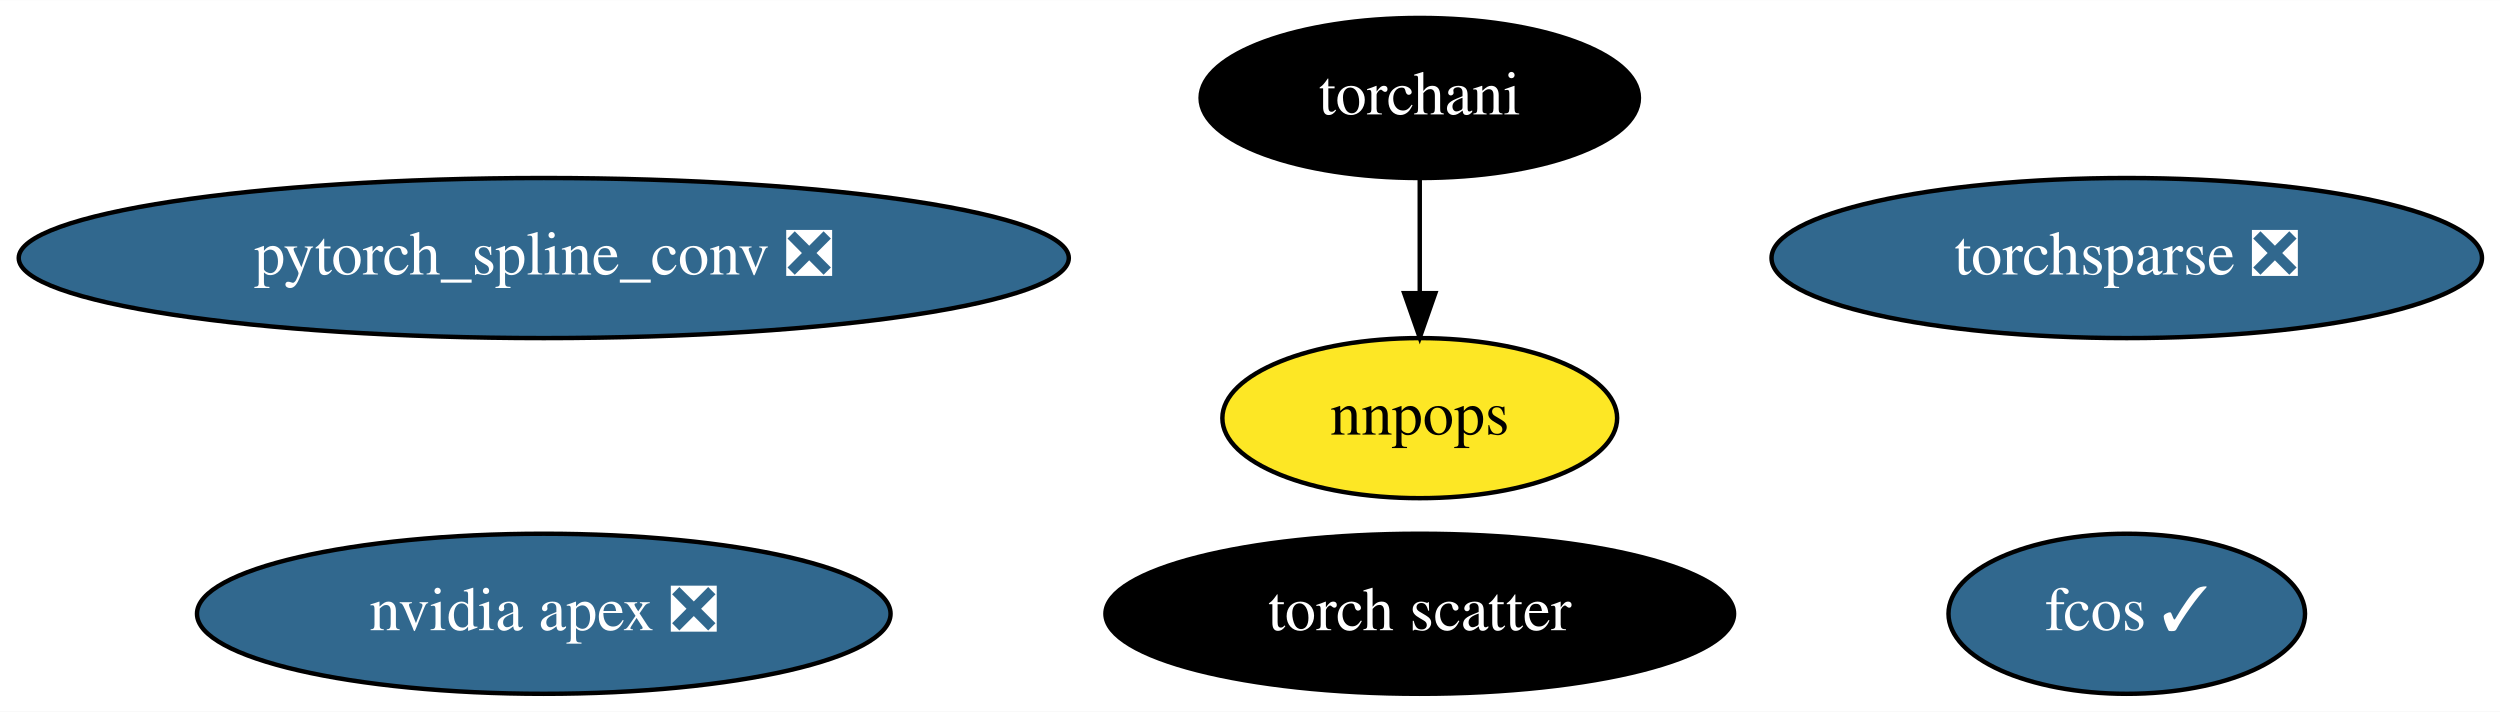
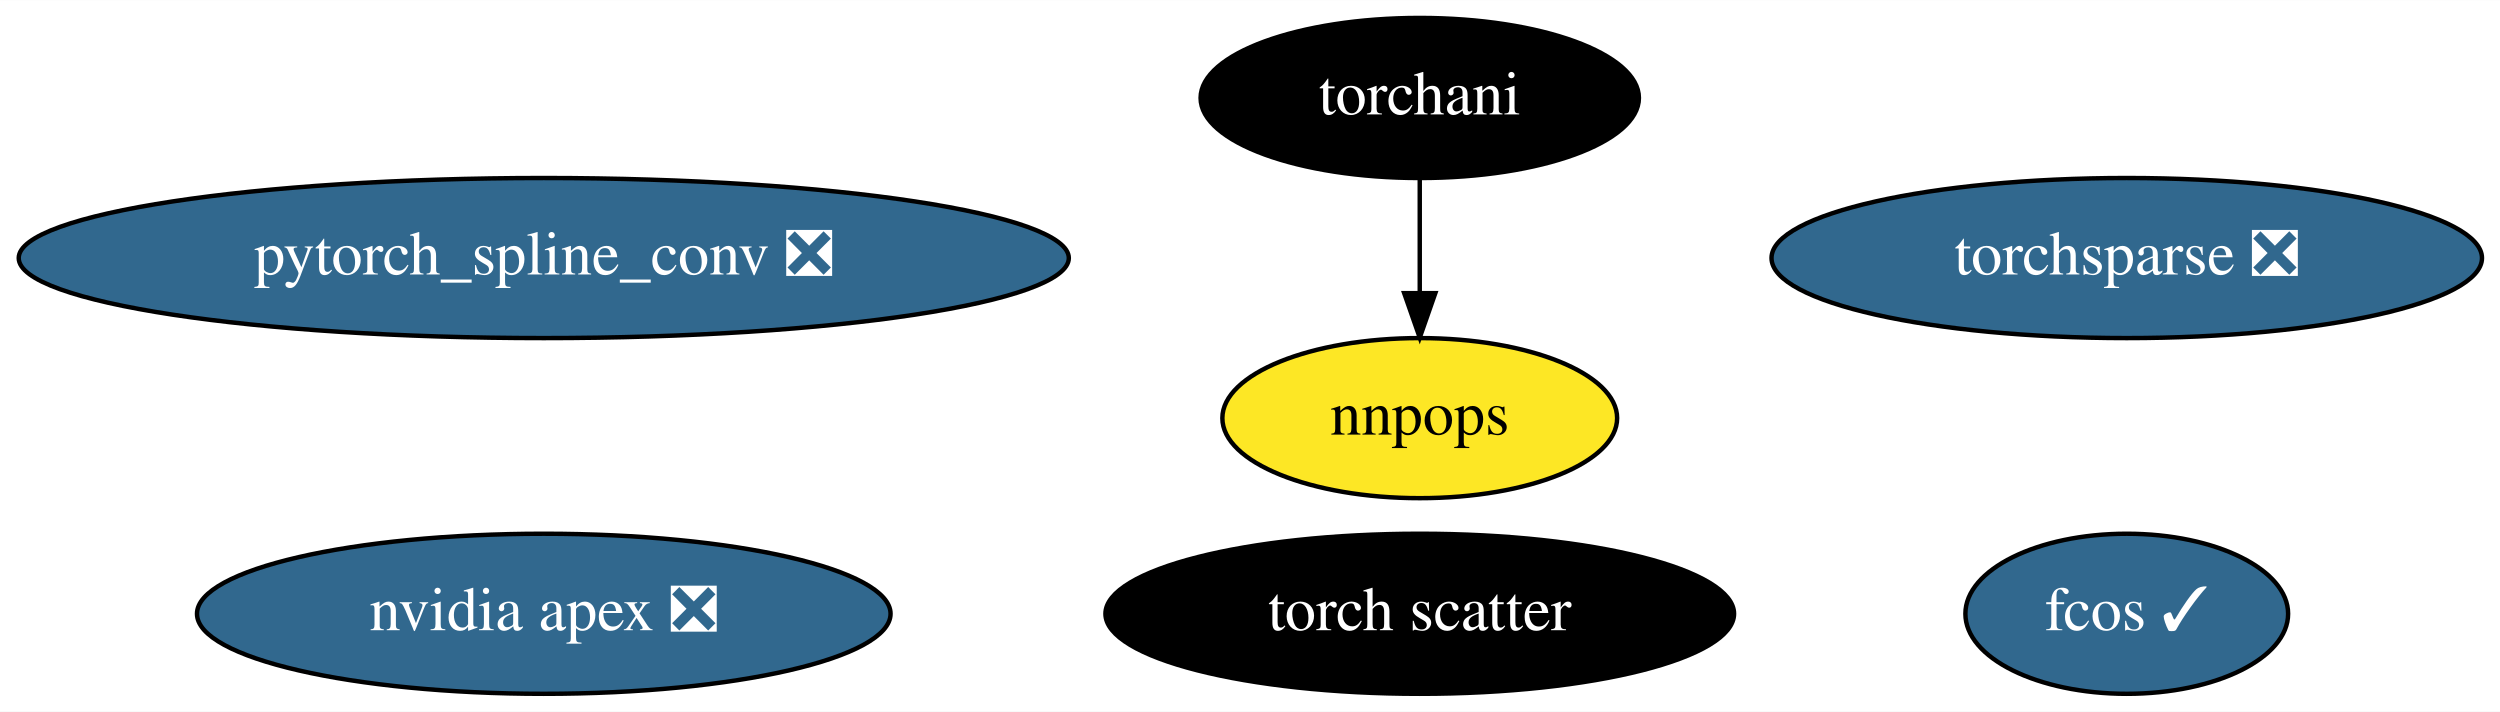
<svg xmlns="http://www.w3.org/2000/svg" xmlns:xlink="http://www.w3.org/1999/xlink" width="562pt" height="160pt" viewBox="0.00 0.00 562.23 160.00">
  <g id="graph0" class="graph" transform="scale(1 1) rotate(0) translate(4 156)">
    <polygon fill="white" stroke="transparent" points="-4,4 -4,-156 558.23,-156 558.23,4 -4,4" />
    <g id="node1" class="node">
      <g id="a_node1">
        <a xlink:href="https://github.com/conda-forge/nvidia-apex-feedstock/pull/19" xlink:title="nvidia apex ❎">
          <ellipse fill="#31688e" stroke="black" cx="118.29" cy="-18" rx="77.99" ry="18" />
          <text text-anchor="middle" x="118.29" y="-14.3" font-family="Times,serif" font-size="14.00" fill="white">nvidia apex ❎</text>
        </a>
      </g>
    </g>
    <g id="node2" class="node">
      <g id="a_node2">
        <a xlink:href="https://github.com/conda-forge/pytorch_spline_conv-feedstock/pull/18" xlink:title="pytorch_spline_conv ❎">
          <ellipse fill="#31688e" stroke="black" cx="118.29" cy="-98" rx="118.08" ry="18" />
          <text text-anchor="middle" x="118.29" y="-94.3" font-family="Times,serif" font-size="14.00" fill="white">pytorch_spline_conv ❎</text>
        </a>
      </g>
    </g>
    <g id="node3" class="node">
      <g id="a_node3">
        <a xlink:href="https://github.com/conda-forge/torchani-feedstock" xlink:title="torchani">
          <ellipse fill="#000000" stroke="black" cx="315.29" cy="-134" rx="49.29" ry="18" />
          <text text-anchor="middle" x="315.29" y="-130.3" font-family="Times,serif" font-size="14.00" fill="white">torchani</text>
        </a>
      </g>
    </g>
    <g id="node7" class="node">
      <g id="a_node7">
        <a xlink:href="https://github.com/conda-forge/nnpops-feedstock" xlink:title="nnpops">
          <ellipse fill="#fde725" stroke="black" cx="315.29" cy="-62" rx="44.39" ry="18" />
          <text text-anchor="middle" x="315.29" y="-58.3" font-family="Times,serif" font-size="14.00">nnpops</text>
        </a>
      </g>
    </g>
    <g id="edge1" class="edge">
      <path fill="none" stroke="black" d="M315.29,-115.7C315.29,-107.98 315.29,-98.71 315.29,-90.11" />
      <polygon fill="black" stroke="black" points="318.79,-90.1 315.29,-80.1 311.79,-90.1 318.79,-90.1" />
    </g>
    <g id="node4" class="node">
      <g id="a_node4">
        <a xlink:href="https://github.com/conda-forge/torchsparse-feedstock/pull/14" xlink:title="torchsparse ❎">
          <ellipse fill="#31688e" stroke="black" cx="474.29" cy="-98" rx="79.89" ry="18" />
          <text text-anchor="middle" x="474.29" y="-94.3" font-family="Times,serif" font-size="14.00" fill="white">torchsparse ❎</text>
        </a>
      </g>
    </g>
    <g id="node5" class="node">
      <g id="a_node5">
        <a xlink:href="https://github.com/conda-forge/fcos-feedstock/pull/4" xlink:title="fcos ✓">
-           <ellipse fill="#31688e" stroke="black" cx="474.29" cy="-18" rx="40.09" ry="18" />
+           <ellipse fill="#31688e" stroke="black" cx="474.29" cy="-18" rx="36.29" ry="18" />
          <text text-anchor="middle" x="474.29" y="-14.3" font-family="Times,serif" font-size="14.00" fill="white">fcos ✓</text>
        </a>
      </g>
    </g>
    <g id="node6" class="node">
      <g id="a_node6">
        <a xlink:href="https://github.com/conda-forge/torch-scatter-feedstock" xlink:title="torch scatter">
          <ellipse fill="#000000" stroke="black" cx="315.29" cy="-18" rx="70.69" ry="18" />
          <text text-anchor="middle" x="315.29" y="-14.3" font-family="Times,serif" font-size="14.00" fill="white">torch scatter</text>
        </a>
      </g>
    </g>
  </g>
</svg>
